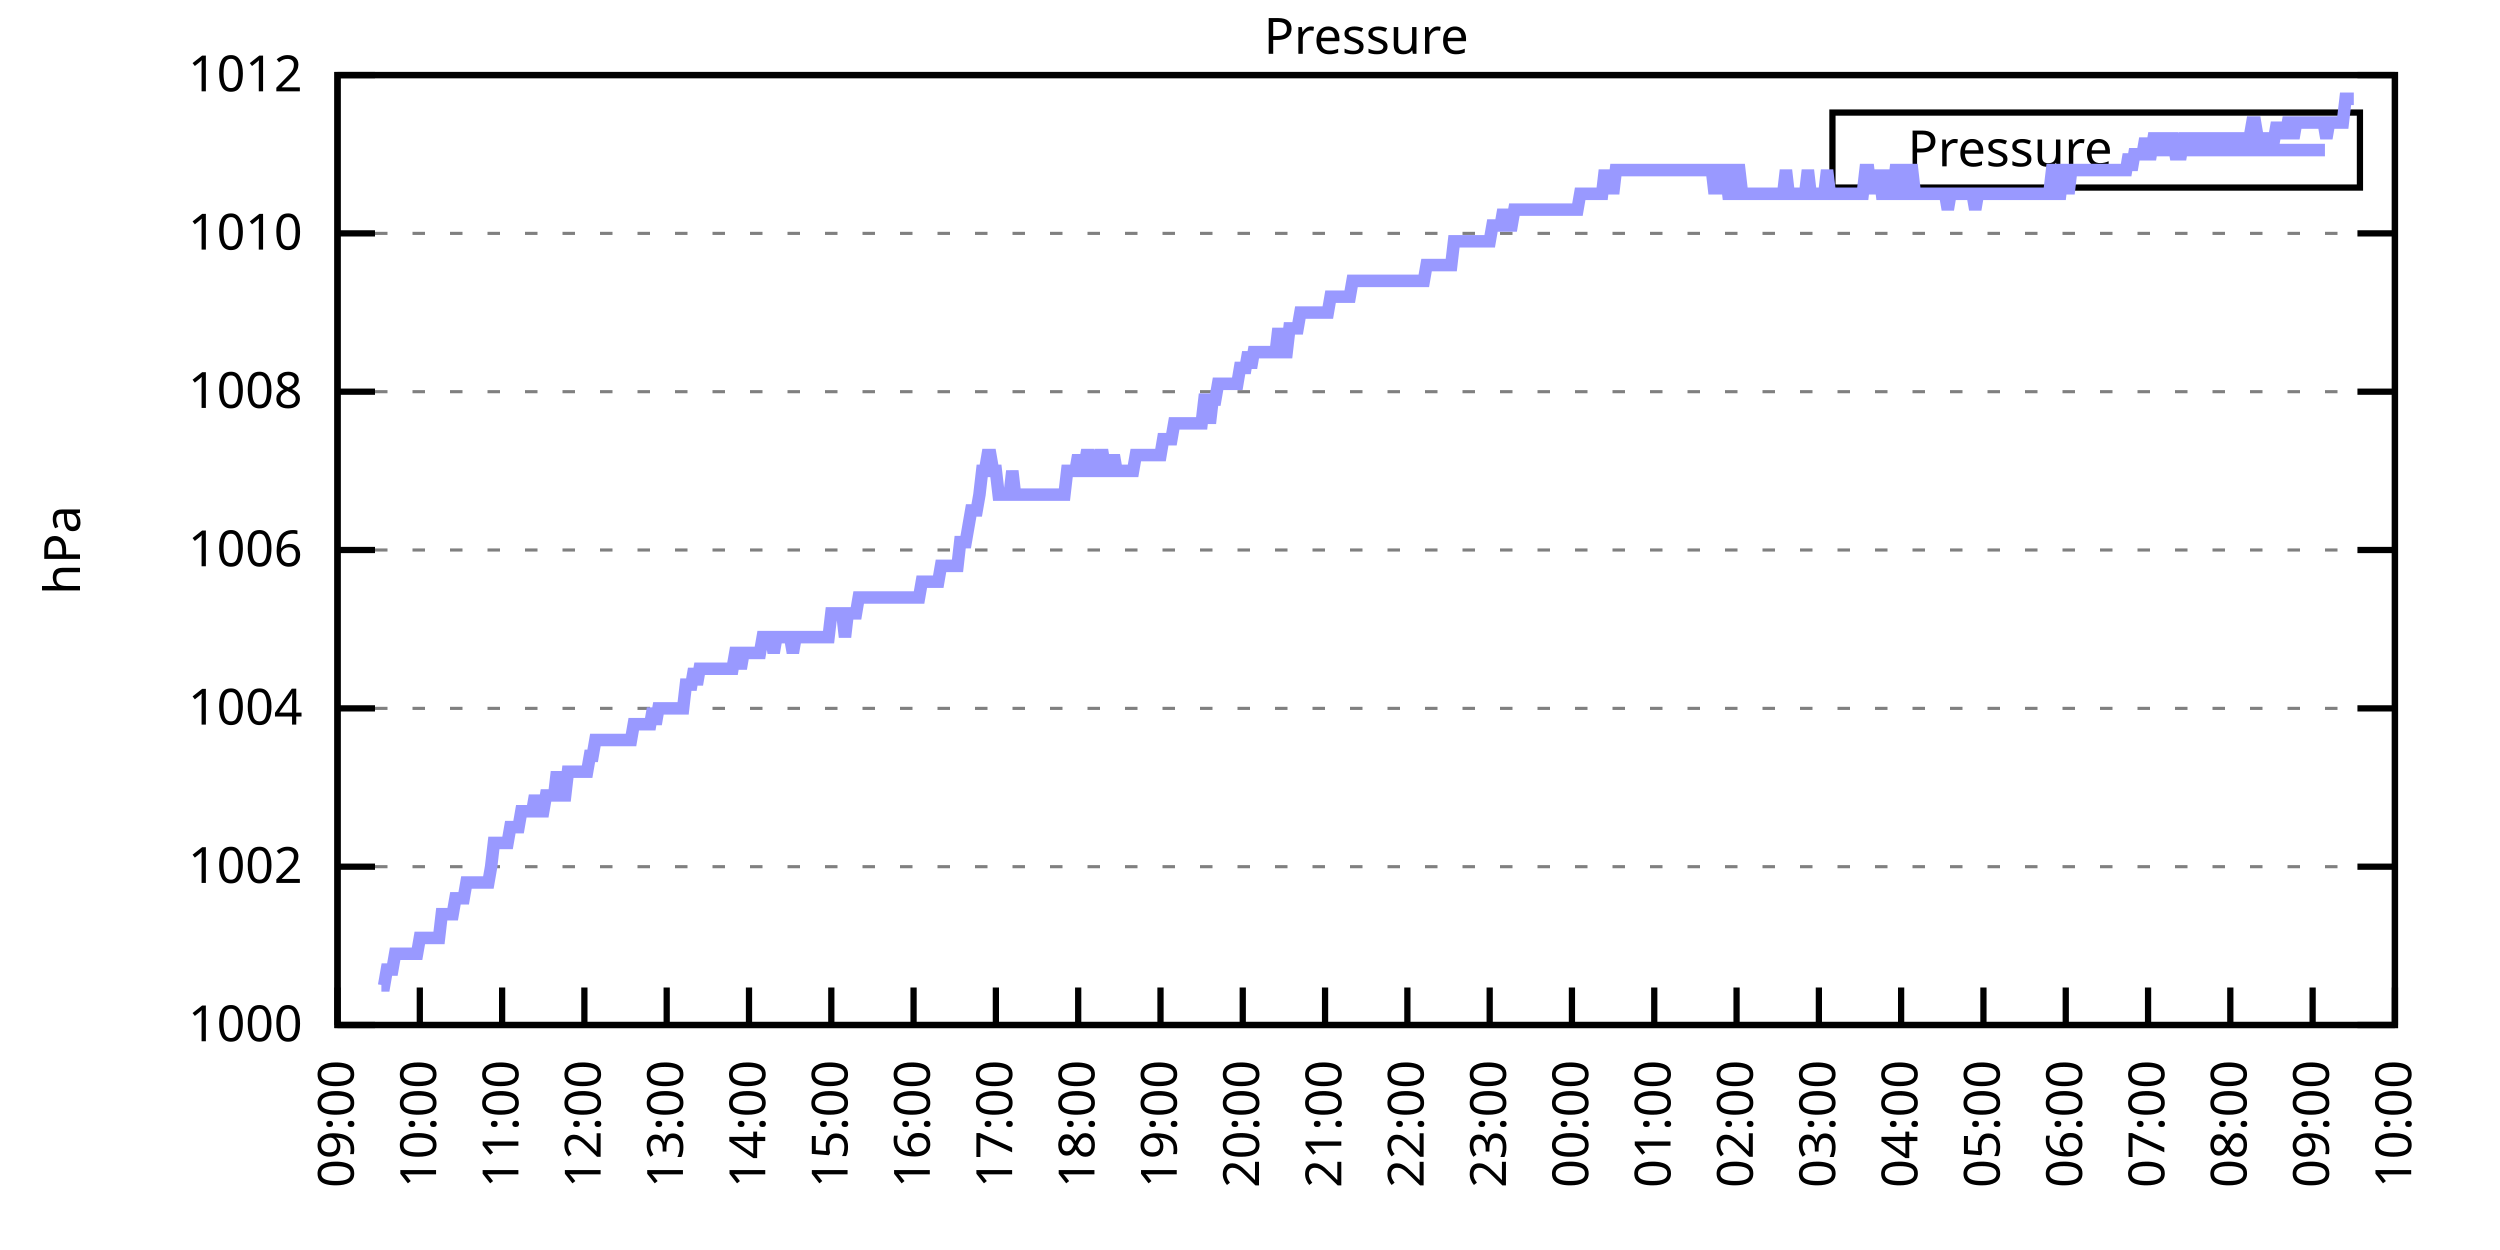
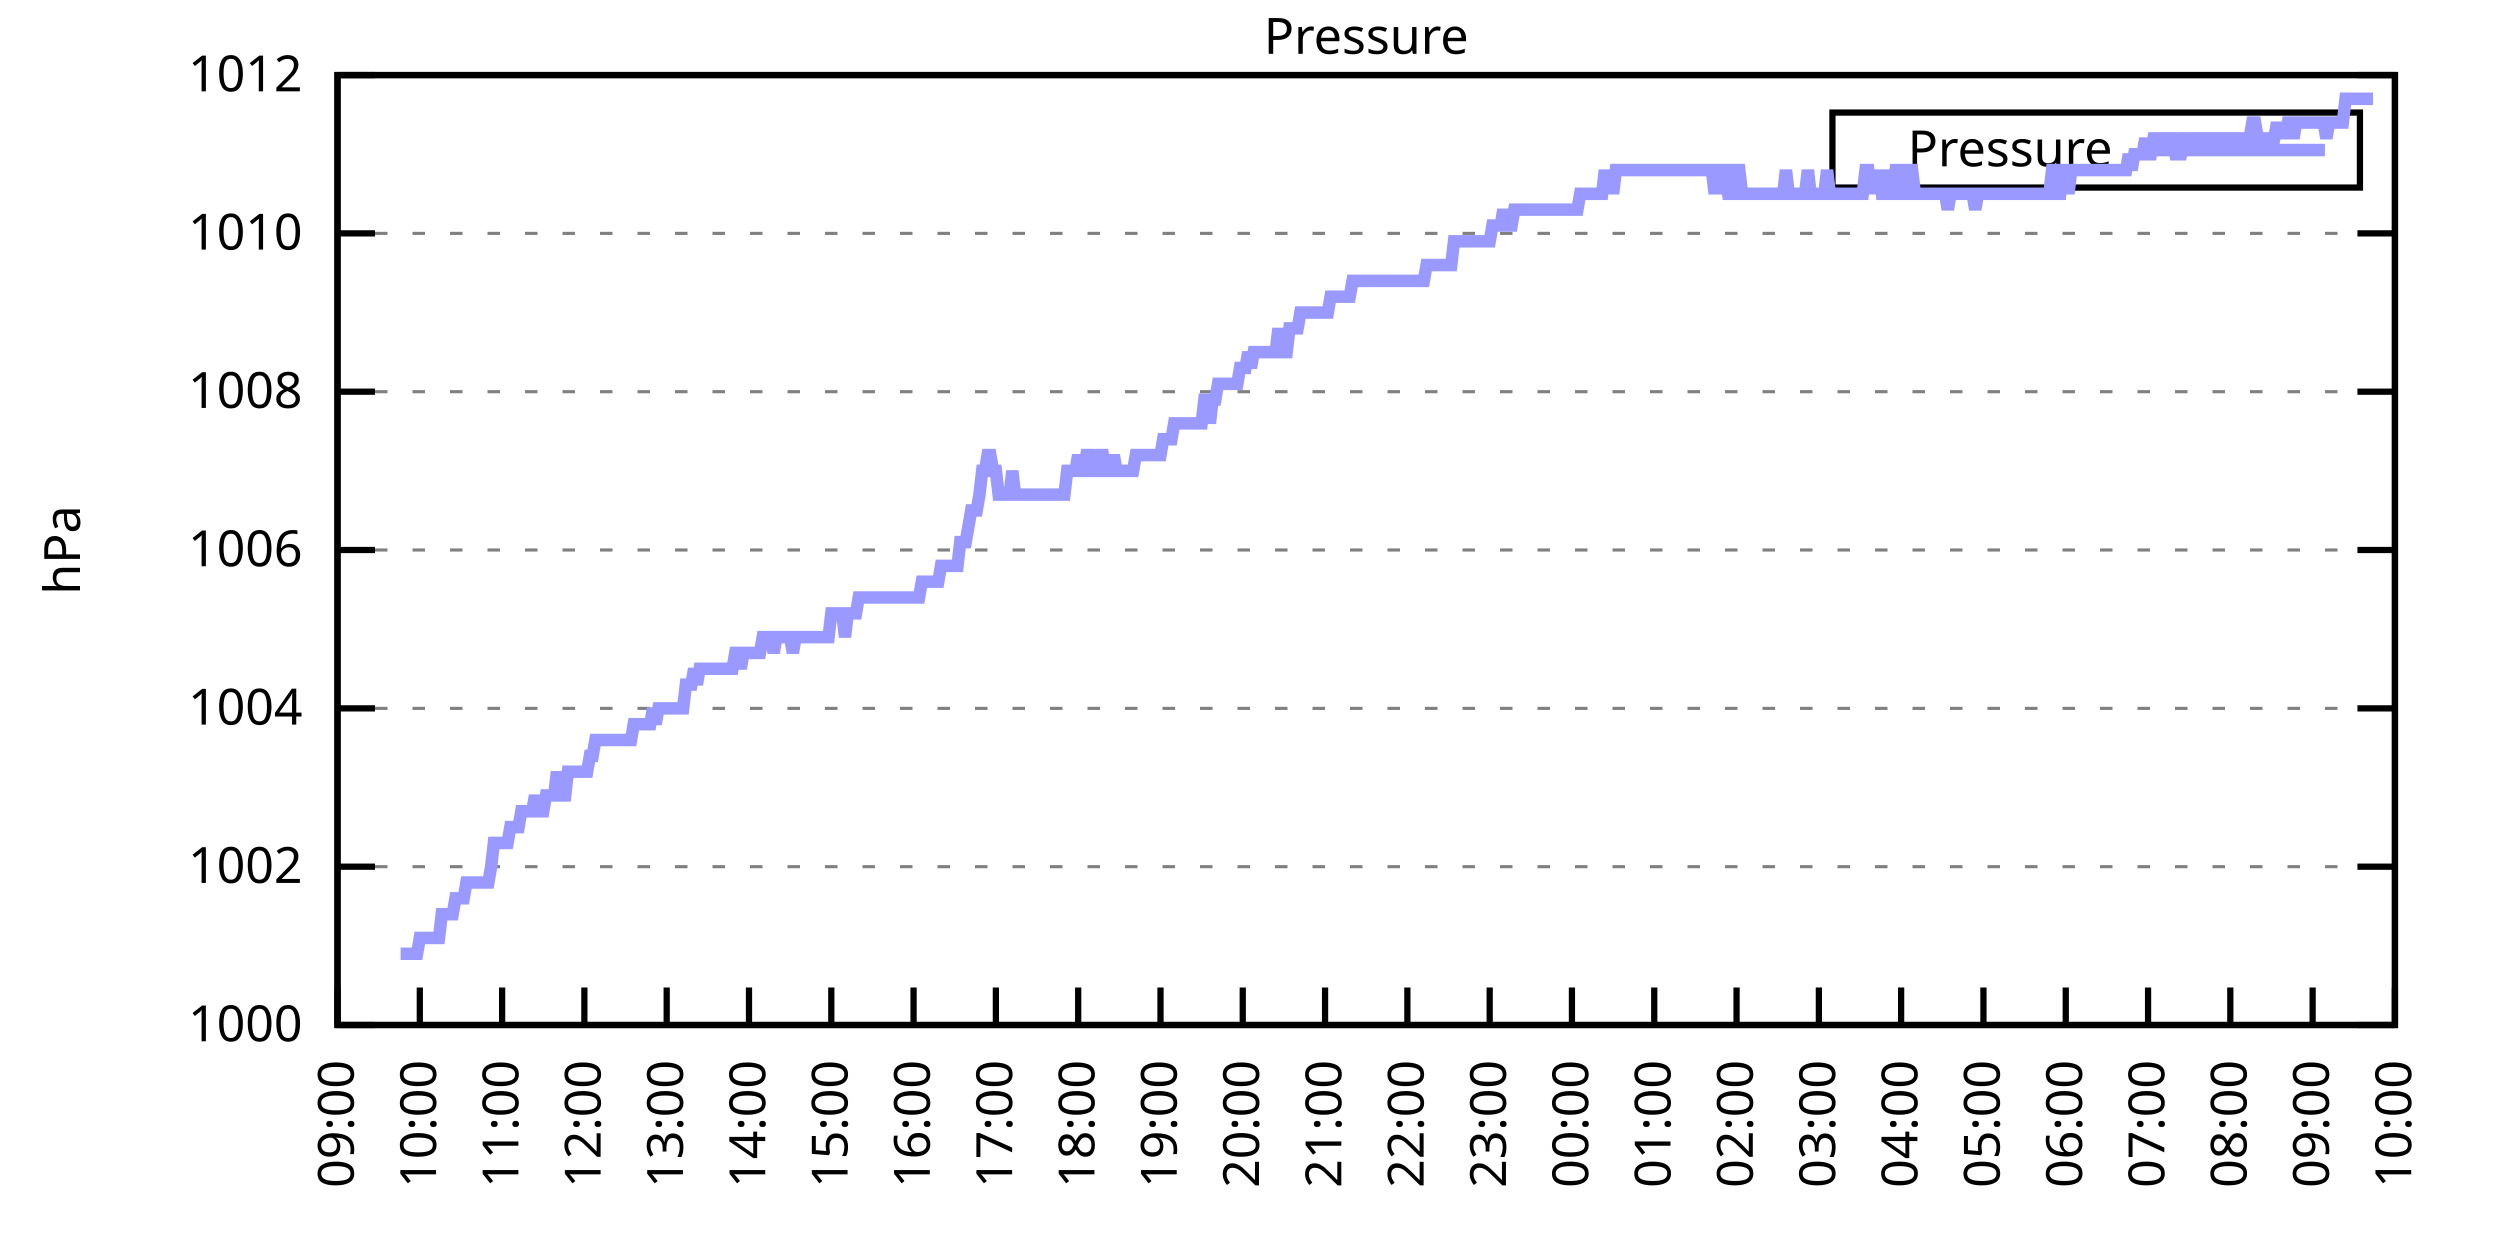
<svg xmlns="http://www.w3.org/2000/svg" xmlns:xlink="http://www.w3.org/1999/xlink" width="400" height="200" viewBox="0 0 400 200">
  <g id="gnuplot_canvas">
    <rect x="0" y="0" width="400" height="200" fill="none" />
    <defs>
      <circle id="gpDot" r="0.5" stroke-width="0.5" stroke="currentColor" />
      <path id="gpPt0" stroke-width="0.333" stroke="currentColor" d="M-1,0 h2 M0,-1 v2" />
      <path id="gpPt1" stroke-width="0.333" stroke="currentColor" d="M-1,-1 L1,1 M1,-1 L-1,1" />
      <path id="gpPt2" stroke-width="0.333" stroke="currentColor" d="M-1,0 L1,0 M0,-1 L0,1 M-1,-1 L1,1 M-1,1 L1,-1" />
      <rect id="gpPt3" stroke-width="0.333" stroke="currentColor" x="-1" y="-1" width="2" height="2" />
      <rect id="gpPt4" stroke-width="0.333" stroke="currentColor" fill="currentColor" x="-1" y="-1" width="2" height="2" />
      <circle id="gpPt5" stroke-width="0.333" stroke="currentColor" cx="0" cy="0" r="1" />
      <use xlink:href="#gpPt5" id="gpPt6" fill="currentColor" stroke="none" />
      <path id="gpPt7" stroke-width="0.333" stroke="currentColor" d="M0,-1.33 L-1.33,0.67 L1.33,0.67 z" />
      <use xlink:href="#gpPt7" id="gpPt8" fill="currentColor" stroke="none" />
      <use xlink:href="#gpPt7" id="gpPt9" stroke="currentColor" transform="rotate(180)" />
      <use xlink:href="#gpPt9" id="gpPt10" fill="currentColor" stroke="none" />
      <use xlink:href="#gpPt3" id="gpPt11" stroke="currentColor" transform="rotate(45)" />
      <use xlink:href="#gpPt11" id="gpPt12" fill="currentColor" stroke="none" />
      <path id="gpPt13" stroke-width="0.333" stroke="currentColor" d="M0,1.330 L1.265,0.411 L0.782,-1.067 L-0.782,-1.076 L-1.265,0.411 z" />
      <use xlink:href="#gpPt13" id="gpPt14" fill="currentColor" stroke="none" />
      <filter id="textbox" filterUnits="objectBoundingBox" x="0" y="0" height="1" width="1">
        <feFlood flood-color="white" flood-opacity="1" result="bgnd" />
        <feComposite in="SourceGraphic" in2="bgnd" operator="atop" />
      </filter>
      <filter id="greybox" filterUnits="objectBoundingBox" x="0" y="0" height="1" width="1">
        <feFlood flood-color="lightgrey" flood-opacity="1" result="grey" />
        <feComposite in="SourceGraphic" in2="grey" operator="atop" />
      </filter>
    </defs>
    <g fill="none" color="white" stroke="currentColor" stroke-width="1.00" stroke-linecap="butt" stroke-linejoin="miter">
</g>
    <g fill="none" color="black" stroke="currentColor" stroke-width="1.00" stroke-linecap="butt" stroke-linejoin="miter">
      <g stroke="none" shape-rendering="crispEdges">
        <polygon fill="rgb(255, 255, 255)" points="54.00,164.00 383.18,164.00 383.18,12.02 54.00,12.02 " />
      </g>
    </g>
    <g fill="none" color="black" stroke="currentColor" stroke-width="1.00" stroke-linecap="butt" stroke-linejoin="miter">
</g>
    <g fill="none" color="black" stroke="black" stroke-width="0.50" stroke-linecap="butt" stroke-linejoin="miter">
</g>
    <g fill="none" color="gray" stroke="currentColor" stroke-width="0.50" stroke-linecap="butt" stroke-linejoin="miter">
      <path stroke="gray" stroke-dasharray="2,4" class="gridline" d="M54.00,164.00 L383.19,164.00  " />
    </g>
    <g fill="none" color="gray" stroke="gray" stroke-width="1.00" stroke-linecap="butt" stroke-linejoin="miter">
</g>
    <g fill="none" color="black" stroke="currentColor" stroke-width="1.00" stroke-linecap="butt" stroke-linejoin="miter">
      <path stroke="black" d="M54.00,164.00 L60.00,164.00 M383.19,164.00 L377.19,164.00  " />
      <g transform="translate(48.40,166.60)" stroke="none" fill="black" font-family="Sans" font-size="8.00" text-anchor="end">
        <text>
          <tspan font-family="Sans"> 1000</tspan>
        </text>
      </g>
    </g>
    <g fill="none" color="black" stroke="currentColor" stroke-width="1.00" stroke-linecap="butt" stroke-linejoin="miter">
</g>
    <g fill="none" color="black" stroke="black" stroke-width="0.50" stroke-linecap="butt" stroke-linejoin="miter">
</g>
    <g fill="none" color="gray" stroke="currentColor" stroke-width="0.50" stroke-linecap="butt" stroke-linejoin="miter">
      <path stroke="gray" stroke-dasharray="2,4" class="gridline" d="M54.00,138.67 L383.19,138.67  " />
    </g>
    <g fill="none" color="gray" stroke="gray" stroke-width="1.00" stroke-linecap="butt" stroke-linejoin="miter">
</g>
    <g fill="none" color="black" stroke="currentColor" stroke-width="1.00" stroke-linecap="butt" stroke-linejoin="miter">
      <path stroke="black" d="M54.00,138.67 L60.00,138.67 M383.19,138.67 L377.19,138.67  " />
      <g transform="translate(48.40,141.27)" stroke="none" fill="black" font-family="Sans" font-size="8.00" text-anchor="end">
        <text>
          <tspan font-family="Sans"> 1002</tspan>
        </text>
      </g>
    </g>
    <g fill="none" color="black" stroke="currentColor" stroke-width="1.00" stroke-linecap="butt" stroke-linejoin="miter">
</g>
    <g fill="none" color="black" stroke="black" stroke-width="0.50" stroke-linecap="butt" stroke-linejoin="miter">
</g>
    <g fill="none" color="gray" stroke="currentColor" stroke-width="0.50" stroke-linecap="butt" stroke-linejoin="miter">
      <path stroke="gray" stroke-dasharray="2,4" class="gridline" d="M54.00,113.34 L383.19,113.34  " />
    </g>
    <g fill="none" color="gray" stroke="gray" stroke-width="1.00" stroke-linecap="butt" stroke-linejoin="miter">
</g>
    <g fill="none" color="black" stroke="currentColor" stroke-width="1.00" stroke-linecap="butt" stroke-linejoin="miter">
      <path stroke="black" d="M54.00,113.34 L60.00,113.34 M383.19,113.34 L377.19,113.34  " />
      <g transform="translate(48.40,115.94)" stroke="none" fill="black" font-family="Sans" font-size="8.00" text-anchor="end">
        <text>
          <tspan font-family="Sans"> 1004</tspan>
        </text>
      </g>
    </g>
    <g fill="none" color="black" stroke="currentColor" stroke-width="1.00" stroke-linecap="butt" stroke-linejoin="miter">
</g>
    <g fill="none" color="black" stroke="black" stroke-width="0.50" stroke-linecap="butt" stroke-linejoin="miter">
</g>
    <g fill="none" color="gray" stroke="currentColor" stroke-width="0.50" stroke-linecap="butt" stroke-linejoin="miter">
      <path stroke="gray" stroke-dasharray="2,4" class="gridline" d="M54.00,88.00 L383.19,88.00  " />
    </g>
    <g fill="none" color="gray" stroke="gray" stroke-width="1.00" stroke-linecap="butt" stroke-linejoin="miter">
</g>
    <g fill="none" color="black" stroke="currentColor" stroke-width="1.00" stroke-linecap="butt" stroke-linejoin="miter">
      <path stroke="black" d="M54.00,88.00 L60.00,88.00 M383.19,88.00 L377.19,88.00  " />
      <g transform="translate(48.40,90.60)" stroke="none" fill="black" font-family="Sans" font-size="8.00" text-anchor="end">
        <text>
          <tspan font-family="Sans"> 1006</tspan>
        </text>
      </g>
    </g>
    <g fill="none" color="black" stroke="currentColor" stroke-width="1.00" stroke-linecap="butt" stroke-linejoin="miter">
</g>
    <g fill="none" color="black" stroke="black" stroke-width="0.50" stroke-linecap="butt" stroke-linejoin="miter">
</g>
    <g fill="none" color="gray" stroke="currentColor" stroke-width="0.50" stroke-linecap="butt" stroke-linejoin="miter">
      <path stroke="gray" stroke-dasharray="2,4" class="gridline" d="M54.00,62.67 L383.19,62.67  " />
    </g>
    <g fill="none" color="gray" stroke="gray" stroke-width="1.00" stroke-linecap="butt" stroke-linejoin="miter">
</g>
    <g fill="none" color="black" stroke="currentColor" stroke-width="1.00" stroke-linecap="butt" stroke-linejoin="miter">
      <path stroke="black" d="M54.00,62.67 L60.00,62.67 M383.19,62.67 L377.19,62.67  " />
      <g transform="translate(48.40,65.27)" stroke="none" fill="black" font-family="Sans" font-size="8.00" text-anchor="end">
        <text>
          <tspan font-family="Sans"> 1008</tspan>
        </text>
      </g>
    </g>
    <g fill="none" color="black" stroke="currentColor" stroke-width="1.00" stroke-linecap="butt" stroke-linejoin="miter">
</g>
    <g fill="none" color="black" stroke="black" stroke-width="0.50" stroke-linecap="butt" stroke-linejoin="miter">
</g>
    <g fill="none" color="gray" stroke="currentColor" stroke-width="0.50" stroke-linecap="butt" stroke-linejoin="miter">
      <path stroke="gray" stroke-dasharray="2,4" class="gridline" d="M54.00,37.34 L383.19,37.34  " />
    </g>
    <g fill="none" color="gray" stroke="gray" stroke-width="1.00" stroke-linecap="butt" stroke-linejoin="miter">
</g>
    <g fill="none" color="black" stroke="currentColor" stroke-width="1.00" stroke-linecap="butt" stroke-linejoin="miter">
      <path stroke="black" d="M54.00,37.34 L60.00,37.34 M383.19,37.34 L377.19,37.34  " />
      <g transform="translate(48.40,39.94)" stroke="none" fill="black" font-family="Sans" font-size="8.00" text-anchor="end">
        <text>
          <tspan font-family="Sans"> 1010</tspan>
        </text>
      </g>
    </g>
    <g fill="none" color="black" stroke="currentColor" stroke-width="1.00" stroke-linecap="butt" stroke-linejoin="miter">
</g>
    <g fill="none" color="black" stroke="black" stroke-width="0.50" stroke-linecap="butt" stroke-linejoin="miter">
</g>
    <g fill="none" color="gray" stroke="currentColor" stroke-width="0.50" stroke-linecap="butt" stroke-linejoin="miter">
      <path stroke="gray" stroke-dasharray="2,4" class="gridline" d="M54.00,12.01 L383.19,12.01  " />
    </g>
    <g fill="none" color="gray" stroke="gray" stroke-width="1.00" stroke-linecap="butt" stroke-linejoin="miter">
</g>
    <g fill="none" color="black" stroke="currentColor" stroke-width="1.00" stroke-linecap="butt" stroke-linejoin="miter">
      <path stroke="black" d="M54.00,12.01 L60.00,12.01 M383.19,12.01 L377.19,12.01  " />
      <g transform="translate(48.40,14.61)" stroke="none" fill="black" font-family="Sans" font-size="8.00" text-anchor="end">
        <text>
          <tspan font-family="Sans"> 1012</tspan>
        </text>
      </g>
    </g>
    <g fill="none" color="black" stroke="currentColor" stroke-width="1.00" stroke-linecap="butt" stroke-linejoin="miter">
      <path stroke="black" d="M54.00,164.00 L54.00,158.00  " />
      <g transform="translate(56.60,169.60) rotate(270.00)" stroke="none" fill="black" font-family="Sans" font-size="8.00" text-anchor="end">
        <text>
          <tspan font-family="Sans">09:00</tspan>
        </text>
      </g>
    </g>
    <g fill="none" color="black" stroke="currentColor" stroke-width="1.00" stroke-linecap="butt" stroke-linejoin="miter">
      <path stroke="black" d="M67.17,164.00 L67.17,158.00  " />
      <g transform="translate(69.77,169.60) rotate(270.00)" stroke="none" fill="black" font-family="Sans" font-size="8.00" text-anchor="end">
        <text>
          <tspan font-family="Sans">10:00</tspan>
        </text>
      </g>
    </g>
    <g fill="none" color="black" stroke="currentColor" stroke-width="1.00" stroke-linecap="butt" stroke-linejoin="miter">
      <path stroke="black" d="M80.34,164.00 L80.34,158.00  " />
      <g transform="translate(82.94,169.60) rotate(270.00)" stroke="none" fill="black" font-family="Sans" font-size="8.00" text-anchor="end">
        <text>
          <tspan font-family="Sans">11:00</tspan>
        </text>
      </g>
    </g>
    <g fill="none" color="black" stroke="currentColor" stroke-width="1.00" stroke-linecap="butt" stroke-linejoin="miter">
      <path stroke="black" d="M93.50,164.00 L93.50,158.00  " />
      <g transform="translate(96.10,169.60) rotate(270.00)" stroke="none" fill="black" font-family="Sans" font-size="8.00" text-anchor="end">
        <text>
          <tspan font-family="Sans">12:00</tspan>
        </text>
      </g>
    </g>
    <g fill="none" color="black" stroke="currentColor" stroke-width="1.00" stroke-linecap="butt" stroke-linejoin="miter">
      <path stroke="black" d="M106.67,164.00 L106.67,158.00  " />
      <g transform="translate(109.27,169.60) rotate(270.00)" stroke="none" fill="black" font-family="Sans" font-size="8.00" text-anchor="end">
        <text>
          <tspan font-family="Sans">13:00</tspan>
        </text>
      </g>
    </g>
    <g fill="none" color="black" stroke="currentColor" stroke-width="1.00" stroke-linecap="butt" stroke-linejoin="miter">
      <path stroke="black" d="M119.84,164.00 L119.84,158.00  " />
      <g transform="translate(122.44,169.60) rotate(270.00)" stroke="none" fill="black" font-family="Sans" font-size="8.00" text-anchor="end">
        <text>
          <tspan font-family="Sans">14:00</tspan>
        </text>
      </g>
    </g>
    <g fill="none" color="black" stroke="currentColor" stroke-width="1.00" stroke-linecap="butt" stroke-linejoin="miter">
      <path stroke="black" d="M133.01,164.00 L133.01,158.00  " />
      <g transform="translate(135.61,169.60) rotate(270.00)" stroke="none" fill="black" font-family="Sans" font-size="8.00" text-anchor="end">
        <text>
          <tspan font-family="Sans">15:00</tspan>
        </text>
      </g>
    </g>
    <g fill="none" color="black" stroke="currentColor" stroke-width="1.00" stroke-linecap="butt" stroke-linejoin="miter">
      <path stroke="black" d="M146.17,164.00 L146.17,158.00  " />
      <g transform="translate(148.77,169.60) rotate(270.00)" stroke="none" fill="black" font-family="Sans" font-size="8.00" text-anchor="end">
        <text>
          <tspan font-family="Sans">16:00</tspan>
        </text>
      </g>
    </g>
    <g fill="none" color="black" stroke="currentColor" stroke-width="1.00" stroke-linecap="butt" stroke-linejoin="miter">
      <path stroke="black" d="M159.34,164.00 L159.34,158.00  " />
      <g transform="translate(161.94,169.60) rotate(270.00)" stroke="none" fill="black" font-family="Sans" font-size="8.00" text-anchor="end">
        <text>
          <tspan font-family="Sans">17:00</tspan>
        </text>
      </g>
    </g>
    <g fill="none" color="black" stroke="currentColor" stroke-width="1.00" stroke-linecap="butt" stroke-linejoin="miter">
      <path stroke="black" d="M172.51,164.00 L172.51,158.00  " />
      <g transform="translate(175.11,169.60) rotate(270.00)" stroke="none" fill="black" font-family="Sans" font-size="8.00" text-anchor="end">
        <text>
          <tspan font-family="Sans">18:00</tspan>
        </text>
      </g>
    </g>
    <g fill="none" color="black" stroke="currentColor" stroke-width="1.00" stroke-linecap="butt" stroke-linejoin="miter">
      <path stroke="black" d="M185.68,164.00 L185.68,158.00  " />
      <g transform="translate(188.28,169.60) rotate(270.00)" stroke="none" fill="black" font-family="Sans" font-size="8.00" text-anchor="end">
        <text>
          <tspan font-family="Sans">19:00</tspan>
        </text>
      </g>
    </g>
    <g fill="none" color="black" stroke="currentColor" stroke-width="1.00" stroke-linecap="butt" stroke-linejoin="miter">
      <path stroke="black" d="M198.84,164.00 L198.84,158.00  " />
      <g transform="translate(201.44,169.60) rotate(270.00)" stroke="none" fill="black" font-family="Sans" font-size="8.00" text-anchor="end">
        <text>
          <tspan font-family="Sans">20:00</tspan>
        </text>
      </g>
    </g>
    <g fill="none" color="black" stroke="currentColor" stroke-width="1.00" stroke-linecap="butt" stroke-linejoin="miter">
      <path stroke="black" d="M212.01,164.00 L212.01,158.00  " />
      <g transform="translate(214.61,169.60) rotate(270.00)" stroke="none" fill="black" font-family="Sans" font-size="8.00" text-anchor="end">
        <text>
          <tspan font-family="Sans">21:00</tspan>
        </text>
      </g>
    </g>
    <g fill="none" color="black" stroke="currentColor" stroke-width="1.00" stroke-linecap="butt" stroke-linejoin="miter">
      <path stroke="black" d="M225.18,164.00 L225.18,158.00  " />
      <g transform="translate(227.78,169.60) rotate(270.00)" stroke="none" fill="black" font-family="Sans" font-size="8.00" text-anchor="end">
        <text>
          <tspan font-family="Sans">22:00</tspan>
        </text>
      </g>
    </g>
    <g fill="none" color="black" stroke="currentColor" stroke-width="1.00" stroke-linecap="butt" stroke-linejoin="miter">
      <path stroke="black" d="M238.35,164.00 L238.35,158.00  " />
      <g transform="translate(240.95,169.60) rotate(270.00)" stroke="none" fill="black" font-family="Sans" font-size="8.00" text-anchor="end">
        <text>
          <tspan font-family="Sans">23:00</tspan>
        </text>
      </g>
    </g>
    <g fill="none" color="black" stroke="currentColor" stroke-width="1.00" stroke-linecap="butt" stroke-linejoin="miter">
      <path stroke="black" d="M251.51,164.00 L251.51,158.00  " />
      <g transform="translate(254.11,169.60) rotate(270.00)" stroke="none" fill="black" font-family="Sans" font-size="8.00" text-anchor="end">
        <text>
          <tspan font-family="Sans">00:00</tspan>
        </text>
      </g>
    </g>
    <g fill="none" color="black" stroke="currentColor" stroke-width="1.00" stroke-linecap="butt" stroke-linejoin="miter">
      <path stroke="black" d="M264.68,164.00 L264.68,158.00  " />
      <g transform="translate(267.28,169.60) rotate(270.00)" stroke="none" fill="black" font-family="Sans" font-size="8.00" text-anchor="end">
        <text>
          <tspan font-family="Sans">01:00</tspan>
        </text>
      </g>
    </g>
    <g fill="none" color="black" stroke="currentColor" stroke-width="1.00" stroke-linecap="butt" stroke-linejoin="miter">
      <path stroke="black" d="M277.85,164.00 L277.85,158.00  " />
      <g transform="translate(280.45,169.60) rotate(270.00)" stroke="none" fill="black" font-family="Sans" font-size="8.00" text-anchor="end">
        <text>
          <tspan font-family="Sans">02:00</tspan>
        </text>
      </g>
    </g>
    <g fill="none" color="black" stroke="currentColor" stroke-width="1.00" stroke-linecap="butt" stroke-linejoin="miter">
      <path stroke="black" d="M291.02,164.00 L291.02,158.00  " />
      <g transform="translate(293.62,169.60) rotate(270.00)" stroke="none" fill="black" font-family="Sans" font-size="8.00" text-anchor="end">
        <text>
          <tspan font-family="Sans">03:00</tspan>
        </text>
      </g>
    </g>
    <g fill="none" color="black" stroke="currentColor" stroke-width="1.00" stroke-linecap="butt" stroke-linejoin="miter">
      <path stroke="black" d="M304.18,164.00 L304.18,158.00  " />
      <g transform="translate(306.78,169.60) rotate(270.00)" stroke="none" fill="black" font-family="Sans" font-size="8.00" text-anchor="end">
        <text>
          <tspan font-family="Sans">04:00</tspan>
        </text>
      </g>
    </g>
    <g fill="none" color="black" stroke="currentColor" stroke-width="1.00" stroke-linecap="butt" stroke-linejoin="miter">
      <path stroke="black" d="M317.35,164.00 L317.35,158.00  " />
      <g transform="translate(319.95,169.60) rotate(270.00)" stroke="none" fill="black" font-family="Sans" font-size="8.00" text-anchor="end">
        <text>
          <tspan font-family="Sans">05:00</tspan>
        </text>
      </g>
    </g>
    <g fill="none" color="black" stroke="currentColor" stroke-width="1.00" stroke-linecap="butt" stroke-linejoin="miter">
      <path stroke="black" d="M330.52,164.00 L330.52,158.00  " />
      <g transform="translate(333.12,169.60) rotate(270.00)" stroke="none" fill="black" font-family="Sans" font-size="8.00" text-anchor="end">
        <text>
          <tspan font-family="Sans">06:00</tspan>
        </text>
      </g>
    </g>
    <g fill="none" color="black" stroke="currentColor" stroke-width="1.00" stroke-linecap="butt" stroke-linejoin="miter">
      <path stroke="black" d="M343.69,164.00 L343.69,158.00  " />
      <g transform="translate(346.29,169.60) rotate(270.00)" stroke="none" fill="black" font-family="Sans" font-size="8.00" text-anchor="end">
        <text>
          <tspan font-family="Sans">07:00</tspan>
        </text>
      </g>
    </g>
    <g fill="none" color="black" stroke="currentColor" stroke-width="1.00" stroke-linecap="butt" stroke-linejoin="miter">
      <path stroke="black" d="M356.85,164.00 L356.85,158.00  " />
      <g transform="translate(359.45,169.60) rotate(270.00)" stroke="none" fill="black" font-family="Sans" font-size="8.00" text-anchor="end">
        <text>
          <tspan font-family="Sans">08:00</tspan>
        </text>
      </g>
    </g>
    <g fill="none" color="black" stroke="currentColor" stroke-width="1.00" stroke-linecap="butt" stroke-linejoin="miter">
      <path stroke="black" d="M370.02,164.00 L370.02,158.00  " />
      <g transform="translate(372.62,169.60) rotate(270.00)" stroke="none" fill="black" font-family="Sans" font-size="8.00" text-anchor="end">
        <text>
          <tspan font-family="Sans">09:00</tspan>
        </text>
      </g>
    </g>
    <g fill="none" color="black" stroke="currentColor" stroke-width="1.00" stroke-linecap="butt" stroke-linejoin="miter">
      <path stroke="black" d="M383.19,164.00 L383.19,158.00  " />
      <g transform="translate(385.79,169.60) rotate(270.00)" stroke="none" fill="black" font-family="Sans" font-size="8.00" text-anchor="end">
        <text>
          <tspan font-family="Sans">10:00</tspan>
        </text>
      </g>
    </g>
    <g fill="none" color="black" stroke="currentColor" stroke-width="1.00" stroke-linecap="butt" stroke-linejoin="miter">
</g>
    <g fill="none" color="black" stroke="currentColor" stroke-width="1.00" stroke-linecap="butt" stroke-linejoin="miter">
      <path stroke="black" d="M54.00,12.01 L54.00,164.00 L383.19,164.00 L383.19,12.01 L54.00,12.01 Z  " />
    </g>
    <g fill="none" color="black" stroke="currentColor" stroke-width="1.00" stroke-linecap="butt" stroke-linejoin="miter">
</g>
    <g fill="none" color="black" stroke="currentColor" stroke-width="1.00" stroke-linecap="butt" stroke-linejoin="miter">
      <path stroke="black" d="M293.19,30.01 L293.19,18.01 L377.59,18.01 L377.59,30.01 L293.19,30.01 Z  " />
    </g>
    <g id="Pressure_plot_1">
      <g fill="none" color="white" stroke="black" stroke-width="2.00" stroke-linecap="butt" stroke-linejoin="miter">
</g>
      <g fill="none" color="black" stroke="currentColor" stroke-width="2.00" stroke-linecap="butt" stroke-linejoin="miter">
        <g transform="translate(337.99,26.61)" stroke="none" fill="black" font-family="Sans" font-size="8.00" text-anchor="end">
          <text>
            <tspan font-family="Sans">Pressure</tspan>
          </text>
        </g>
      </g>
      <g fill="none" color="black" stroke="currentColor" stroke-width="2.00" stroke-linecap="butt" stroke-linejoin="miter">
-         <path stroke="rgb(153, 153, 255)" d="M343.59,24.01 L371.99,24.01 M61.02,157.67 L61.46,157.67 L61.90,155.13 L62.34,155.13 L62.78,155.13 L63.22,152.60   L63.66,152.60 L64.10,152.60 L64.53,152.60 L64.97,152.60 L65.41,152.60 L65.85,152.60 L66.29,152.60 L66.73,152.60   L67.17,150.07 L67.61,150.07 L68.05,150.07 L68.48,150.07 L68.92,150.07 L69.36,150.07 L69.80,150.07 L70.24,150.07   L70.68,146.27 L71.12,146.27 L71.56,146.27 L72.00,146.27 L72.43,146.27 L72.87,143.73 L73.31,143.73 L73.75,143.73   L74.19,143.73 L74.63,141.20 L75.07,141.20 L75.51,141.20 L75.95,141.20 L76.38,141.20 L76.82,141.20 L77.26,141.20   L77.70,141.20 L78.14,141.20 L78.58,138.67 L79.02,134.87 L79.46,134.87 L79.90,134.87 L80.34,134.87 L80.77,134.87   L81.21,134.87 L81.65,132.34 L82.09,132.34 L82.53,132.34 L82.97,132.34 L83.41,129.80 L83.85,129.80 L84.29,129.80   L84.72,129.80 L85.16,129.80 L85.60,127.27 L86.04,129.80 L86.48,129.80 L86.92,129.80 L87.36,127.27 L87.80,127.27   L88.24,127.27 L88.67,127.27 L89.11,123.47 L89.55,127.27 L89.99,127.27 L90.43,127.27 L90.87,123.47 L91.31,123.47   L91.75,123.47 L92.19,123.47 L92.62,123.47 L93.06,123.47 L93.50,123.47 L93.94,123.47 L94.38,120.94 L94.82,120.94   L95.26,118.40 L95.70,118.40 L96.14,118.40 L96.58,118.40 L97.01,118.40 L97.45,118.40 L97.89,118.40 L98.33,118.40   L98.77,118.40 L99.21,118.40 L99.65,118.40 L100.09,118.40 L100.53,118.40 L100.96,118.40 L101.40,115.87 L101.84,115.87   L102.28,115.87 L102.72,115.87 L103.16,115.87 L103.60,115.87 L104.04,115.87 L104.48,113.34 L104.91,115.87 L105.35,113.34   L105.79,113.34 L106.23,113.34 L106.67,113.34 L106.89,113.34 L107.55,113.34 L107.99,113.34 L108.43,113.34 L108.87,113.34   L109.30,113.34 L109.74,109.54 L110.18,109.54 L110.62,109.54 L111.06,107.00 L111.50,109.54 L111.94,107.00 L112.38,107.00   L113.25,107.00 L113.69,107.00 L114.13,107.00 L114.57,107.00 L115.01,107.00 L115.45,107.00 L115.89,107.00 L116.33,107.00   L116.77,107.00 L117.20,107.00 L117.64,104.47 L118.08,104.47 L118.52,107.00 L118.96,104.47 L119.40,104.47 L119.84,104.47   L120.28,104.47 L120.72,104.47 L121.15,104.47 L121.59,104.47 L122.03,101.94 L122.47,101.94 L122.91,101.94 L123.35,101.94   L123.79,104.47 L124.23,101.94 L124.67,101.94 L125.11,101.94 L125.54,101.94 L125.98,101.94 L126.42,101.94 L126.86,104.47   L127.30,101.94 L127.74,101.94 L128.18,101.94 L128.62,101.94 L129.06,101.94 L129.49,101.94 L129.93,101.94 L130.37,101.94   L130.81,101.94 L131.25,101.94 L131.69,101.94 L132.13,101.94 L132.57,101.94 L133.01,98.14 L133.44,98.14 L133.88,98.14   L134.32,98.14 L134.76,98.14 L135.20,101.94 L135.64,98.14 L136.08,98.14 L136.52,98.14 L136.96,98.14 L137.39,95.60   L137.83,95.60 L138.27,95.60 L138.71,95.60 L139.15,95.60 L139.59,95.60 L140.03,95.60 L140.47,95.60 L140.91,95.60   L141.35,95.60 L141.78,95.60 L142.22,95.60 L142.66,95.60 L143.10,95.60 L143.54,95.60 L143.98,95.60 L144.42,95.60   L144.86,95.60 L145.30,95.60 L145.73,95.60 L146.17,95.60 L146.61,95.60 L147.05,95.60 L147.49,93.07 L147.93,93.07   L148.37,93.07 L148.81,93.07 L149.25,93.07 L149.68,93.07 L150.12,93.07 L150.56,90.54 L151.00,90.54 L151.44,90.54   L151.88,90.54 L152.32,90.54 L152.76,90.54 L153.20,90.54 L153.63,86.74 L154.07,86.74 L154.51,86.74 L154.95,84.21   L155.39,81.67 L155.83,81.67 L156.27,81.67 L156.71,79.14 L157.15,75.34 L157.59,75.34 L158.02,72.81 L158.46,72.81   L158.90,75.34 L159.34,75.34 L159.78,79.14 L160.22,79.14 L160.66,79.14 L161.10,79.14 L161.54,79.14 L161.97,75.34   L162.41,79.14 L162.85,79.14 L163.29,79.14 L163.73,79.14 L164.17,79.14 L164.61,79.14 L165.05,79.14 L165.49,79.14   L165.92,79.14 L166.36,79.14 L166.80,79.14 L167.24,79.14 L167.68,79.14 L168.12,79.14 L168.56,79.14 L169.00,79.14   L169.44,79.14 L169.87,79.14 L170.31,79.14 L170.75,75.34 L171.19,75.34 L171.63,75.34 L172.07,75.34 L172.51,72.81   L172.95,75.34 L173.39,75.34 L173.83,72.81 L174.26,72.81 L174.70,75.34 L175.14,75.34 L175.58,75.34 L176.02,72.81   L176.46,72.81 L176.90,75.34 L177.34,75.34 L177.78,75.34 L178.21,72.81 L178.65,75.34 L179.09,75.34 L179.53,75.34   L179.97,75.34 L180.41,75.34 L180.85,75.34 L181.29,75.34 L181.73,72.81 L182.16,72.81 L182.60,72.81 L183.04,72.81   L183.48,72.81 L183.92,72.81 L184.36,72.81 L184.80,72.81 L185.24,72.81 L185.68,72.81 L186.11,70.27 L186.55,70.27   L186.99,70.27 L187.43,70.27 L187.87,67.74 L188.31,67.74 L188.75,67.74 L189.19,67.74 L189.63,67.74 L190.07,67.74   L190.50,67.74 L190.94,67.74 L191.38,67.74 L191.82,67.74 L192.26,67.74 L192.70,63.94 L193.14,63.94 L193.58,67.74   L194.02,63.94 L194.45,63.94 L194.89,61.41 L195.33,61.41 L195.77,61.41 L196.21,61.41 L196.65,61.41 L197.09,61.41   L197.53,61.41 L197.97,61.41 L198.40,58.87 L198.84,58.87 L199.28,58.87 L199.72,56.34 L200.16,58.87 L200.60,56.34   L201.04,56.34 L201.48,56.34 L201.92,56.34 L202.35,56.34 L202.79,56.34 L203.23,56.34 L203.67,56.34 L204.11,56.34   L204.55,52.54 L204.99,56.34 L205.43,56.34 L205.87,56.34 L206.31,52.54 L206.74,52.54 L207.18,52.54 L207.62,52.54   L208.06,50.01 L208.50,50.01 L208.94,50.01 L209.38,50.01 L209.82,50.01 L210.26,50.01 L210.69,50.01 L211.13,50.01   L211.57,50.01 L212.01,50.01 L212.45,50.01 L212.89,47.47 L213.33,47.47 L213.77,47.47 L214.21,47.47 L214.64,47.47   L215.08,47.47 L215.52,47.47 L215.96,47.47 L216.40,44.94 L216.84,44.94 L217.28,44.94 L217.72,44.94 L218.16,44.94   L218.60,44.94 L219.03,44.94 L219.47,44.94 L219.91,44.94 L220.35,44.94 L220.79,44.94 L221.23,44.94 L221.67,44.94   L222.11,44.94 L222.55,44.94 L222.98,44.94 L223.42,44.94 L223.86,44.94 L224.30,44.94 L224.74,44.94 L225.18,44.94   L225.62,44.94 L226.06,44.94 L226.50,44.94 L226.93,44.94 L227.37,44.94 L227.81,44.94 L228.25,42.41 L228.69,42.41   L229.13,42.41 L229.57,42.41 L230.01,42.41 L230.45,42.41 L230.88,42.41 L231.32,42.41 L231.76,42.41 L232.20,42.41   L232.64,38.61 L233.08,38.61 L233.52,38.61 L233.96,38.61 L234.40,38.61 L234.84,38.61 L235.27,38.61 L235.71,38.61   L236.15,38.61 L236.59,38.61 L237.03,38.61 L237.47,38.61 L237.91,38.61 L238.35,38.61 L238.79,36.08 L239.22,36.08   L239.66,36.08 L240.10,36.08 L240.54,33.54 L240.98,36.08 L241.42,36.08 L241.86,36.08 L242.30,33.54 L242.74,33.54   L243.17,33.54 L243.61,33.54 L244.05,33.54 L244.49,33.54 L244.93,33.54 L245.37,33.54 L245.81,33.54 L246.25,33.54   L246.69,33.54 L247.12,33.54 L247.56,33.54 L248.00,33.54 L248.44,33.54 L248.88,33.54 L249.32,33.54 L249.76,33.54   L250.20,33.54 L250.64,33.54 L251.08,33.54 L251.51,33.54 L251.95,33.54 L252.39,33.54 L252.83,31.01 L253.27,31.01   L253.71,31.01 L254.15,31.01 L254.59,31.01 L255.03,31.01 L255.46,31.01 L255.90,31.01 L256.34,31.01 L256.78,27.21   L257.22,31.01 L257.66,27.21 L258.10,31.01 L258.54,27.21 L258.98,27.21 L259.41,27.21 L259.85,27.21 L260.29,27.21   L260.73,27.21 L261.17,27.21 L261.61,27.21 L262.05,27.21 L262.49,27.21 L262.93,27.21 L263.36,27.21 L263.80,27.21   L264.24,27.21 L264.68,27.21 L265.12,27.21 L265.56,27.21 L266.00,27.21 L266.44,27.21 L266.88,27.21 L267.32,27.21   L267.75,27.21 L268.19,27.21 L268.63,27.21 L269.07,27.21 L269.51,27.21 L269.95,27.21 L270.39,27.21 L270.83,27.21   L271.27,27.21 L271.70,27.21 L272.14,27.21 L272.58,27.21 L273.02,27.21 L273.46,27.21 L273.90,27.21 L274.34,31.01   L274.78,27.21 L275.22,31.01 L275.65,27.21 L276.09,27.21 L276.53,31.01 L276.97,31.01 L277.41,31.01 L277.85,27.21   L278.29,27.21 L278.73,31.01 L279.17,31.01 L279.60,31.01 L280.04,31.01 L280.48,31.01 L280.92,31.01 L281.36,31.01   L281.80,31.01 L282.24,31.01 L282.68,31.01 L283.12,31.01 L283.56,31.01 L283.99,31.01 L284.43,31.01 L284.87,31.01   L285.31,31.01 L285.75,27.21 L286.19,31.01 L286.63,31.01 L287.07,31.01 L287.51,31.01 L287.94,31.01 L288.38,31.01   L288.82,31.01 L289.26,27.21 L289.70,31.01 L290.14,31.01 L290.58,31.01 L291.02,31.01 L291.46,31.01 L291.89,31.01   L292.33,27.21 L292.77,31.01 L293.21,31.01 L293.65,31.01 L294.09,31.01 L294.53,31.01 L294.97,31.01 L295.41,31.01   L295.84,31.01 L296.28,31.01 L296.72,31.01 L297.16,31.01 L297.60,31.01 L298.04,31.01 L298.48,27.21 L298.92,27.21   L299.36,31.01 L299.80,27.21 L300.23,31.01 L300.67,27.21 L301.11,31.01 L301.55,31.01 L301.99,27.21 L302.43,31.01   L302.87,31.01 L303.31,27.21 L303.75,27.21 L304.18,27.21 L304.62,31.01 L305.06,31.01 L305.50,27.21 L305.94,27.21   L306.38,31.01 L306.82,31.01 L307.26,31.01 L307.70,31.01 L308.13,31.01 L308.57,31.01 L309.01,31.01 L309.45,31.01   L309.89,31.01 L310.33,31.01 L310.77,31.01 L311.21,31.01 L311.65,33.54 L312.08,31.01 L312.52,31.01 L312.96,31.01   L313.40,31.01 L313.84,31.01 L314.28,31.01 L314.72,31.01 L315.16,31.01 L315.60,31.01 L316.04,33.54 L316.47,31.01   L316.91,31.01 L317.35,31.01 L317.79,31.01 L318.23,31.01 L318.67,31.01 L319.11,31.01 L319.55,31.01 L319.99,31.01   L320.42,31.01 L320.86,31.01 L321.30,31.01 L321.74,31.01 L322.18,31.01 L322.62,31.01 L323.06,31.01 L323.50,31.01   L323.94,31.01 L324.37,31.01 L324.81,31.01 L325.25,31.01 L325.69,31.01 L326.13,31.01 L326.57,31.01 L327.01,31.01   L327.45,31.01 L327.89,31.01 L328.33,27.21 L328.76,27.21 L329.20,31.01 L329.64,31.01 L330.08,27.21 L330.52,27.21   L330.96,31.01 L331.40,27.21 L331.84,27.21 L332.28,27.21 L332.71,27.21 L333.15,27.21 L333.59,27.21 L334.03,27.21   L334.47,27.21 L334.91,27.21 L335.35,27.21 L335.79,27.21 L336.23,27.21 L336.66,27.21 L337.10,27.21 L337.54,27.21   L337.98,27.21 L338.42,27.21 L338.86,27.21 L339.30,27.21 L339.74,27.21 L340.18,27.21 L340.61,24.68 L341.05,27.21   L341.49,24.68 L341.93,24.68 L342.37,24.68 L342.81,24.68 L343.25,22.14 L343.69,24.68 L344.13,24.68 L344.57,22.14   L345.00,22.14 L345.44,22.14 L345.88,22.14 L346.32,22.14 L346.76,24.68 L347.20,22.14 L347.64,22.14 L348.08,24.68   L348.52,24.68 L348.95,24.68 L349.39,22.14 L349.83,22.14 L350.27,22.14 L350.71,22.14 L351.15,22.14 L351.59,22.14   L352.03,22.14 L352.47,22.14 L352.90,22.14 L353.34,22.14 L353.78,22.14 L354.22,22.14 L354.66,22.14 L355.10,22.14   L355.54,22.14 L355.98,22.14 L356.42,22.14 L356.85,22.14 L357.29,22.14 L357.73,22.14 L358.17,22.14 L358.61,22.14   L359.05,22.14 L359.49,22.14 L359.93,22.14 L360.37,19.61 L360.81,19.61 L361.24,22.14 L361.68,22.14 L362.12,22.14   L362.56,22.14 L363.00,22.14 L363.44,22.14 L363.88,22.14 L364.32,19.61 L364.76,22.14 L365.19,19.61 L365.63,22.14   L366.07,19.61 L366.51,19.61 L366.95,22.14 L367.39,19.61 L367.83,19.61 L368.27,19.61 L368.71,19.61 L369.14,19.61   L369.58,19.61 L370.02,19.61 L370.46,19.61 L370.90,19.61 L371.34,19.61 L371.78,19.61 L372.22,22.14 L372.66,19.61   L373.09,19.61 L373.53,19.61 L373.97,19.61 L374.41,19.61 L374.85,19.61 L375.29,15.81 L375.73,15.81 L376.17,15.81   L376.61,15.81  " />
+         <path stroke="rgb(153, 153, 255)" d="M343.59,24.01 L371.99,24.01 M64.10,152.60 L64.53,152.60 L64.97,152.60 L65.41,152.60 L65.85,152.60 L66.29,152.60   L66.73,152.60 L67.17,150.07 L67.61,150.07 L68.05,150.07 L68.48,150.07 L68.92,150.07 L69.36,150.07 L69.80,150.07   L70.24,150.07 L70.68,146.27 L71.12,146.27 L71.56,146.27 L72.00,146.27 L72.43,146.27 L72.87,143.73 L73.31,143.73   L73.75,143.73 L74.19,143.73 L74.63,141.20 L75.07,141.20 L75.51,141.20 L75.95,141.20 L76.38,141.20 L76.82,141.20   L77.26,141.20 L77.70,141.20 L78.14,141.20 L78.58,138.67 L79.02,134.87 L79.46,134.87 L79.90,134.87 L80.34,134.87   L80.77,134.87 L81.21,134.87 L81.65,132.34 L82.09,132.34 L82.53,132.34 L82.97,132.34 L83.41,129.80 L83.85,129.80   L84.29,129.80 L84.72,129.80 L85.16,129.80 L85.60,127.27 L86.04,129.80 L86.48,129.80 L86.92,129.80 L87.36,127.27   L87.80,127.27 L88.24,127.27 L88.67,127.27 L89.11,123.47 L89.55,127.27 L89.99,127.27 L90.43,127.27 L90.87,123.47   L91.31,123.47 L91.75,123.47 L92.19,123.47 L92.62,123.47 L93.06,123.47 L93.50,123.47 L93.94,123.47 L94.38,120.94   L94.82,120.94 L95.26,118.40 L95.70,118.40 L96.14,118.40 L96.58,118.40 L97.01,118.40 L97.45,118.40 L97.89,118.40   L98.33,118.40 L98.77,118.40 L99.21,118.40 L99.65,118.40 L100.09,118.40 L100.53,118.40 L100.96,118.40 L101.40,115.87   L101.84,115.87 L102.28,115.87 L102.72,115.87 L103.16,115.87 L103.60,115.87 L104.04,115.87 L104.48,113.34 L104.91,115.87   L105.35,113.34 L105.79,113.34 L106.23,113.34 L106.67,113.34 L106.89,113.34 L107.55,113.34 L107.99,113.34 L108.43,113.34   L108.87,113.34 L109.30,113.34 L109.74,109.54 L110.18,109.54 L110.62,109.54 L111.06,107.00 L111.50,109.54 L111.94,107.00   L112.38,107.00 L113.25,107.00 L113.69,107.00 L114.13,107.00 L114.57,107.00 L115.01,107.00 L115.45,107.00 L115.89,107.00   L116.33,107.00 L116.77,107.00 L117.20,107.00 L117.64,104.47 L118.08,104.47 L118.52,107.00 L118.96,104.47 L119.40,104.47   L119.84,104.47 L120.28,104.47 L120.72,104.47 L121.15,104.47 L121.59,104.47 L122.03,101.94 L122.47,101.94 L122.91,101.94   L123.35,101.94 L123.79,104.47 L124.23,101.94 L124.67,101.94 L125.11,101.94 L125.54,101.94 L125.98,101.94 L126.42,101.94   L126.86,104.47 L127.30,101.94 L127.74,101.94 L128.18,101.94 L128.62,101.94 L129.06,101.94 L129.49,101.94 L129.93,101.94   L130.37,101.94 L130.81,101.94 L131.25,101.94 L131.69,101.94 L132.13,101.94 L132.57,101.94 L133.01,98.14 L133.44,98.14   L133.88,98.14 L134.32,98.14 L134.76,98.14 L135.20,101.94 L135.64,98.14 L136.08,98.14 L136.52,98.14 L136.96,98.14   L137.39,95.60 L137.83,95.60 L138.27,95.60 L138.71,95.60 L139.15,95.60 L139.59,95.60 L140.03,95.60 L140.47,95.60   L140.91,95.60 L141.35,95.60 L141.78,95.60 L142.22,95.60 L142.66,95.60 L143.10,95.60 L143.54,95.60 L143.98,95.60   L144.42,95.60 L144.86,95.60 L145.30,95.60 L145.73,95.60 L146.17,95.60 L146.61,95.60 L147.05,95.60 L147.49,93.07   L147.93,93.07 L148.37,93.07 L148.81,93.07 L149.25,93.07 L149.68,93.07 L150.12,93.07 L150.56,90.54 L151.00,90.54   L151.44,90.54 L151.88,90.54 L152.32,90.54 L152.76,90.54 L153.20,90.54 L153.63,86.74 L154.07,86.74 L154.51,86.74   L154.95,84.21 L155.39,81.67 L155.83,81.67 L156.27,81.67 L156.71,79.14 L157.15,75.34 L157.59,75.34 L158.02,72.81   L158.46,72.81 L158.90,75.34 L159.34,75.34 L159.78,79.14 L160.22,79.14 L160.66,79.14 L161.10,79.14 L161.54,79.14   L161.97,75.34 L162.41,79.14 L162.85,79.14 L163.29,79.14 L163.73,79.14 L164.17,79.14 L164.61,79.14 L165.05,79.14   L165.49,79.14 L165.92,79.14 L166.36,79.14 L166.80,79.14 L167.24,79.14 L167.68,79.14 L168.12,79.14 L168.56,79.14   L169.00,79.14 L169.44,79.14 L169.87,79.14 L170.31,79.14 L170.75,75.34 L171.19,75.34 L171.63,75.34 L172.07,75.34   L172.51,72.81 L172.95,75.34 L173.39,75.34 L173.83,72.81 L174.26,72.81 L174.70,75.34 L175.14,75.34 L175.58,75.34   L176.02,72.81 L176.46,72.81 L176.90,75.34 L177.34,75.34 L177.78,75.34 L178.21,72.81 L178.65,75.34 L179.09,75.34   L179.53,75.34 L179.97,75.34 L180.41,75.34 L180.85,75.34 L181.29,75.34 L181.73,72.81 L182.16,72.81 L182.60,72.81   L183.04,72.81 L183.48,72.81 L183.92,72.81 L184.36,72.81 L184.80,72.81 L185.24,72.81 L185.68,72.81 L186.11,70.27   L186.55,70.27 L186.99,70.27 L187.43,70.27 L187.87,67.74 L188.31,67.74 L188.75,67.74 L189.19,67.74 L189.63,67.74   L190.07,67.74 L190.50,67.74 L190.94,67.74 L191.38,67.74 L191.82,67.74 L192.26,67.74 L192.70,63.94 L193.14,63.94   L193.58,67.74 L194.02,63.94 L194.45,63.94 L194.89,61.41 L195.33,61.41 L195.77,61.41 L196.21,61.41 L196.65,61.41   L197.09,61.41 L197.53,61.41 L197.97,61.41 L198.40,58.87 L198.84,58.87 L199.28,58.87 L199.72,56.34 L200.16,58.87   L200.60,56.34 L201.04,56.34 L201.48,56.34 L201.92,56.34 L202.35,56.34 L202.79,56.34 L203.23,56.34 L203.67,56.34   L204.11,56.34 L204.55,52.54 L204.99,56.34 L205.43,56.34 L205.87,56.34 L206.31,52.54 L206.74,52.54 L207.18,52.54   L207.62,52.54 L208.06,50.01 L208.50,50.01 L208.94,50.01 L209.38,50.01 L209.82,50.01 L210.26,50.01 L210.69,50.01   L211.13,50.01 L211.57,50.01 L212.01,50.01 L212.45,50.01 L212.89,47.47 L213.33,47.47 L213.77,47.47 L214.21,47.47   L214.64,47.47 L215.08,47.47 L215.52,47.47 L215.96,47.47 L216.40,44.94 L216.84,44.94 L217.28,44.94 L217.72,44.94   L218.16,44.94 L218.60,44.94 L219.03,44.94 L219.47,44.94 L219.91,44.94 L220.35,44.94 L220.79,44.94 L221.23,44.94   L221.67,44.94 L222.11,44.94 L222.55,44.94 L222.98,44.94 L223.42,44.94 L223.86,44.94 L224.30,44.94 L224.74,44.94   L225.18,44.94 L225.62,44.94 L226.06,44.94 L226.50,44.94 L226.93,44.94 L227.37,44.94 L227.81,44.94 L228.25,42.41   L228.69,42.41 L229.13,42.41 L229.57,42.41 L230.01,42.41 L230.45,42.41 L230.88,42.41 L231.32,42.41 L231.76,42.41   L232.20,42.41 L232.64,38.61 L233.08,38.61 L233.52,38.61 L233.96,38.61 L234.40,38.61 L234.84,38.61 L235.27,38.61   L235.71,38.61 L236.15,38.61 L236.59,38.61 L237.03,38.61 L237.47,38.61 L237.91,38.61 L238.35,38.61 L238.79,36.08   L239.22,36.08 L239.66,36.08 L240.10,36.08 L240.54,33.54 L240.98,36.08 L241.42,36.08 L241.86,36.08 L242.30,33.54   L242.74,33.54 L243.17,33.54 L243.61,33.54 L244.05,33.54 L244.49,33.54 L244.93,33.54 L245.37,33.54 L245.81,33.54   L246.25,33.54 L246.69,33.54 L247.12,33.54 L247.56,33.54 L248.00,33.54 L248.44,33.54 L248.88,33.54 L249.32,33.54   L249.76,33.54 L250.20,33.54 L250.64,33.54 L251.08,33.54 L251.51,33.54 L251.95,33.54 L252.39,33.54 L252.83,31.01   L253.27,31.01 L253.71,31.01 L254.15,31.01 L254.59,31.01 L255.03,31.01 L255.46,31.01 L255.90,31.01 L256.34,31.01   L256.78,27.21 L257.22,31.01 L257.66,27.21 L258.10,31.01 L258.54,27.21 L258.98,27.21 L259.41,27.21 L259.85,27.21   L260.29,27.21 L260.73,27.21 L261.17,27.21 L261.61,27.21 L262.05,27.21 L262.49,27.21 L262.93,27.21 L263.36,27.21   L263.80,27.21 L264.24,27.21 L264.68,27.21 L265.12,27.21 L265.56,27.21 L266.00,27.21 L266.44,27.21 L266.88,27.21   L267.32,27.21 L267.75,27.21 L268.19,27.21 L268.63,27.21 L269.07,27.21 L269.51,27.21 L269.95,27.21 L270.39,27.21   L270.83,27.21 L271.27,27.21 L271.70,27.21 L272.14,27.21 L272.58,27.21 L273.02,27.21 L273.46,27.21 L273.90,27.21   L274.34,31.01 L274.78,27.21 L275.22,31.01 L275.65,27.21 L276.09,27.21 L276.53,31.01 L276.97,31.01 L277.41,31.01   L277.85,27.21 L278.29,27.21 L278.73,31.01 L279.17,31.01 L279.60,31.01 L280.04,31.01 L280.48,31.01 L280.92,31.01   L281.36,31.01 L281.80,31.01 L282.24,31.01 L282.68,31.01 L283.12,31.01 L283.56,31.01 L283.99,31.01 L284.43,31.01   L284.87,31.01 L285.31,31.01 L285.75,27.21 L286.19,31.01 L286.63,31.01 L287.07,31.01 L287.51,31.01 L287.94,31.01   L288.38,31.01 L288.82,31.01 L289.26,27.21 L289.70,31.01 L290.14,31.01 L290.58,31.01 L291.02,31.01 L291.46,31.01   L291.89,31.01 L292.33,27.21 L292.77,31.01 L293.21,31.01 L293.65,31.01 L294.09,31.01 L294.53,31.01 L294.97,31.01   L295.41,31.01 L295.84,31.01 L296.28,31.01 L296.72,31.01 L297.16,31.01 L297.60,31.01 L298.04,31.01 L298.48,27.21   L298.92,27.21 L299.36,31.01 L299.80,27.21 L300.23,31.01 L300.67,27.21 L301.11,31.01 L301.55,31.01 L301.99,27.21   L302.43,31.01 L302.87,31.01 L303.31,27.21 L303.75,27.21 L304.18,27.21 L304.62,31.01 L305.06,31.01 L305.50,27.21   L305.94,27.21 L306.38,31.01 L306.82,31.01 L307.26,31.01 L307.70,31.01 L308.13,31.01 L308.57,31.01 L309.01,31.01   L309.45,31.01 L309.89,31.01 L310.33,31.01 L310.77,31.01 L311.21,31.01 L311.65,33.54 L312.08,31.01 L312.52,31.01   L312.96,31.01 L313.40,31.01 L313.84,31.01 L314.28,31.01 L314.72,31.01 L315.16,31.01 L315.60,31.01 L316.04,33.54   L316.47,31.01 L316.91,31.01 L317.35,31.01 L317.79,31.01 L318.23,31.01 L318.67,31.01 L319.11,31.01 L319.55,31.01   L319.99,31.01 L320.42,31.01 L320.86,31.01 L321.30,31.01 L321.74,31.01 L322.18,31.01 L322.62,31.01 L323.06,31.01   L323.50,31.01 L323.94,31.01 L324.37,31.01 L324.81,31.01 L325.25,31.01 L325.69,31.01 L326.13,31.01 L326.57,31.01   L327.01,31.01 L327.45,31.01 L327.89,31.01 L328.33,27.21 L328.76,27.21 L329.20,31.01 L329.64,31.01 L330.08,27.21   L330.52,27.21 L330.96,31.01 L331.40,27.21 L331.84,27.21 L332.28,27.21 L332.71,27.21 L333.15,27.21 L333.59,27.21   L334.03,27.21 L334.47,27.21 L334.91,27.21 L335.35,27.21 L335.79,27.21 L336.23,27.21 L336.66,27.21 L337.10,27.21   L337.54,27.21 L337.98,27.21 L338.42,27.21 L338.86,27.21 L339.30,27.21 L339.74,27.21 L340.18,27.21 L340.61,24.68   L341.05,27.21 L341.49,24.68 L341.93,24.68 L342.37,24.68 L342.81,24.68 L343.25,22.14 L343.69,24.68 L344.13,24.68   L344.57,22.14 L345.00,22.14 L345.44,22.14 L345.88,22.14 L346.32,22.14 L346.76,24.68 L347.20,22.14 L347.64,22.14   L348.08,24.68 L348.52,24.68 L348.95,24.68 L349.39,22.14 L349.83,22.14 L350.27,22.14 L350.71,22.14 L351.15,22.14   L351.59,22.14 L352.03,22.14 L352.47,22.14 L352.90,22.14 L353.34,22.14 L353.78,22.14 L354.22,22.14 L354.66,22.14   L355.10,22.14 L355.54,22.14 L355.98,22.14 L356.42,22.14 L356.85,22.14 L357.29,22.14 L357.73,22.14 L358.17,22.14   L358.61,22.14 L359.05,22.14 L359.49,22.14 L359.93,22.14 L360.37,19.61 L360.81,19.61 L361.24,22.14 L361.68,22.14   L362.12,22.14 L362.56,22.14 L363.00,22.14 L363.44,22.14 L363.88,22.14 L364.32,19.61 L364.76,22.14 L365.19,19.61   L365.63,22.14 L366.07,19.61 L366.51,19.61 L366.95,22.14 L367.39,19.61 L367.83,19.61 L368.27,19.61 L368.71,19.61   L369.14,19.61 L369.58,19.61 L370.02,19.61 L370.46,19.61 L370.90,19.61 L371.34,19.61 L371.78,19.61 L372.22,22.14   L372.66,19.61 L373.09,19.61 L373.53,19.61 L373.97,19.61 L374.41,19.61 L374.85,19.61 L375.29,15.81 L375.73,15.81   L376.17,15.81 L376.61,15.81 L377.05,15.81 L377.48,15.81 L377.92,15.81 L378.36,15.81 L378.80,15.81 L379.24,15.81   L379.68,15.81  " />
      </g>
    </g>
    <g fill="none" color="black" stroke="currentColor" stroke-width="2.00" stroke-linecap="butt" stroke-linejoin="miter">
</g>
    <g fill="none" color="black" stroke="black" stroke-width="1.00" stroke-linecap="butt" stroke-linejoin="miter">
</g>
    <g fill="none" color="black" stroke="currentColor" stroke-width="1.00" stroke-linecap="butt" stroke-linejoin="miter">
      <path stroke="black" d="M54.00,12.01 L54.00,164.00 L383.19,164.00 L383.19,12.01 L54.00,12.01 Z  " />
      <g transform="translate(12.80,88.01) rotate(270.00)" stroke="none" fill="black" font-family="Sans" font-size="8.00" text-anchor="middle">
        <text>
          <tspan font-family="Sans">hPa</tspan>
        </text>
      </g>
    </g>
    <g fill="none" color="black" stroke="currentColor" stroke-width="1.00" stroke-linecap="butt" stroke-linejoin="miter">
</g>
    <g fill="none" color="black" stroke="currentColor" stroke-width="1.00" stroke-linecap="butt" stroke-linejoin="miter">
      <g transform="translate(218.59,8.61)" stroke="none" fill="black" font-family="Sans" font-size="8.00" text-anchor="middle">
        <text>
          <tspan font-family="Sans">Pressure</tspan>
        </text>
      </g>
    </g>
    <g fill="none" color="black" stroke="currentColor" stroke-width="1.00" stroke-linecap="butt" stroke-linejoin="miter">
</g>
  </g>
</svg>
